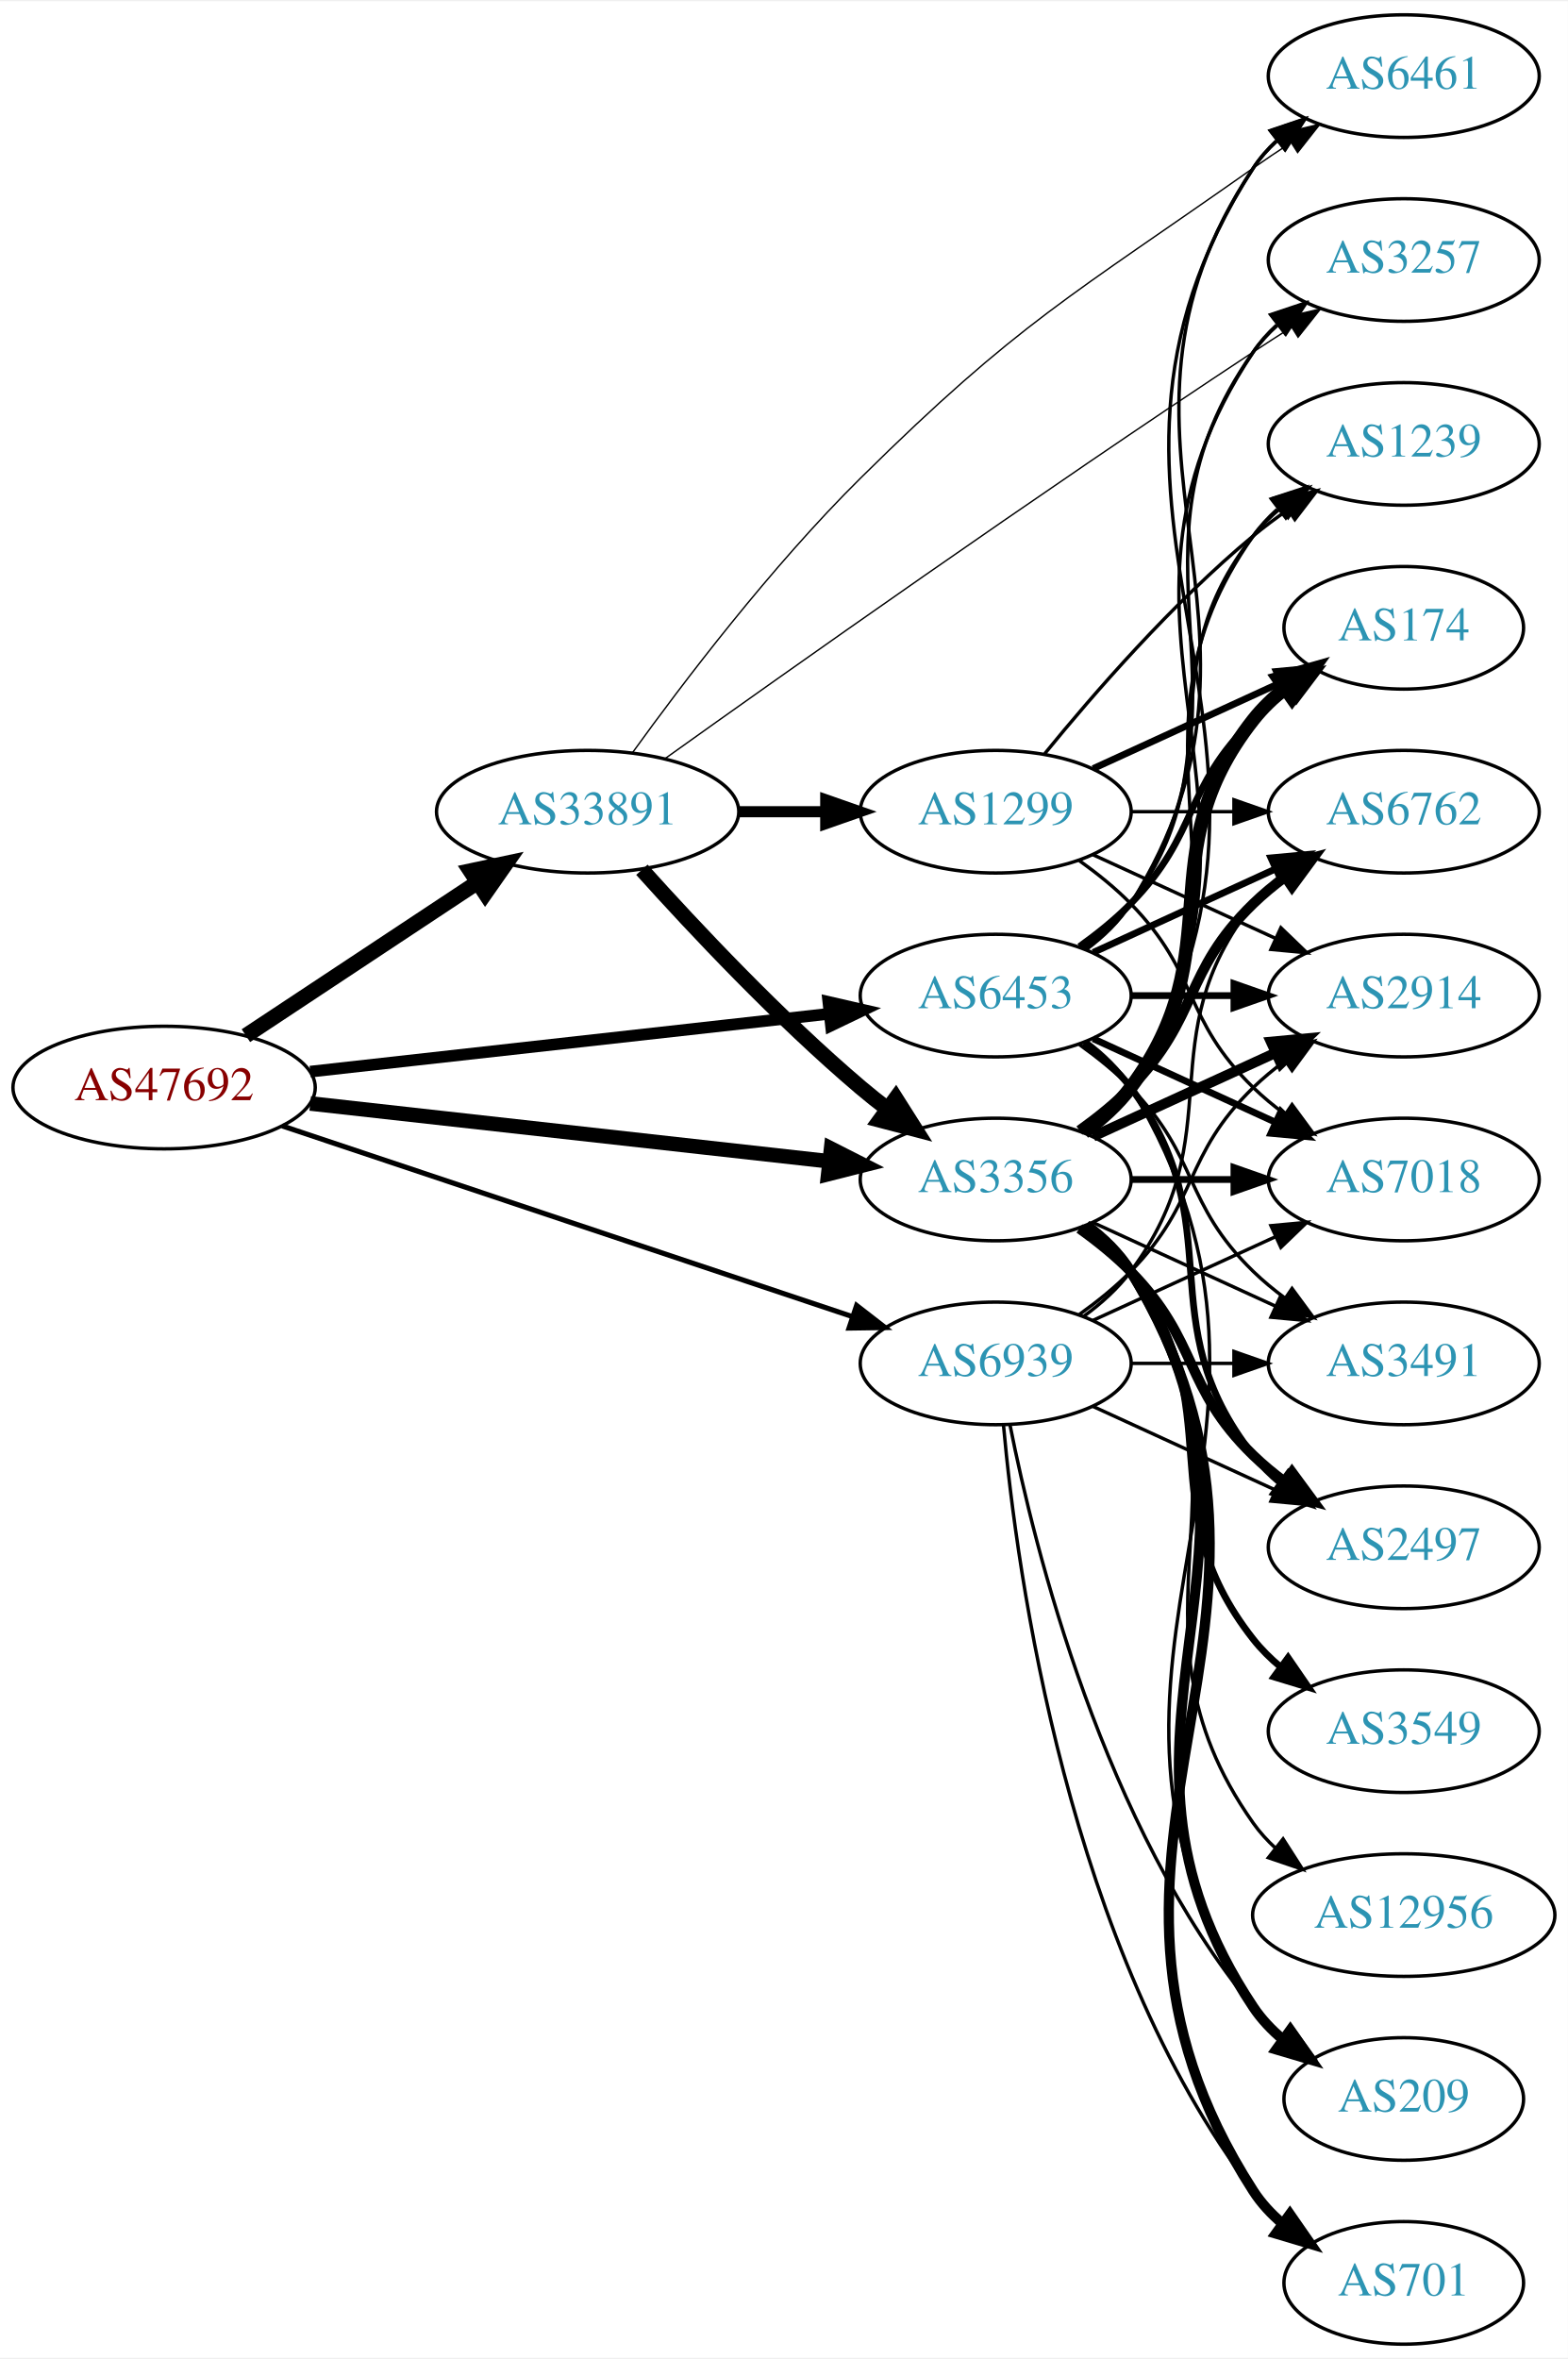
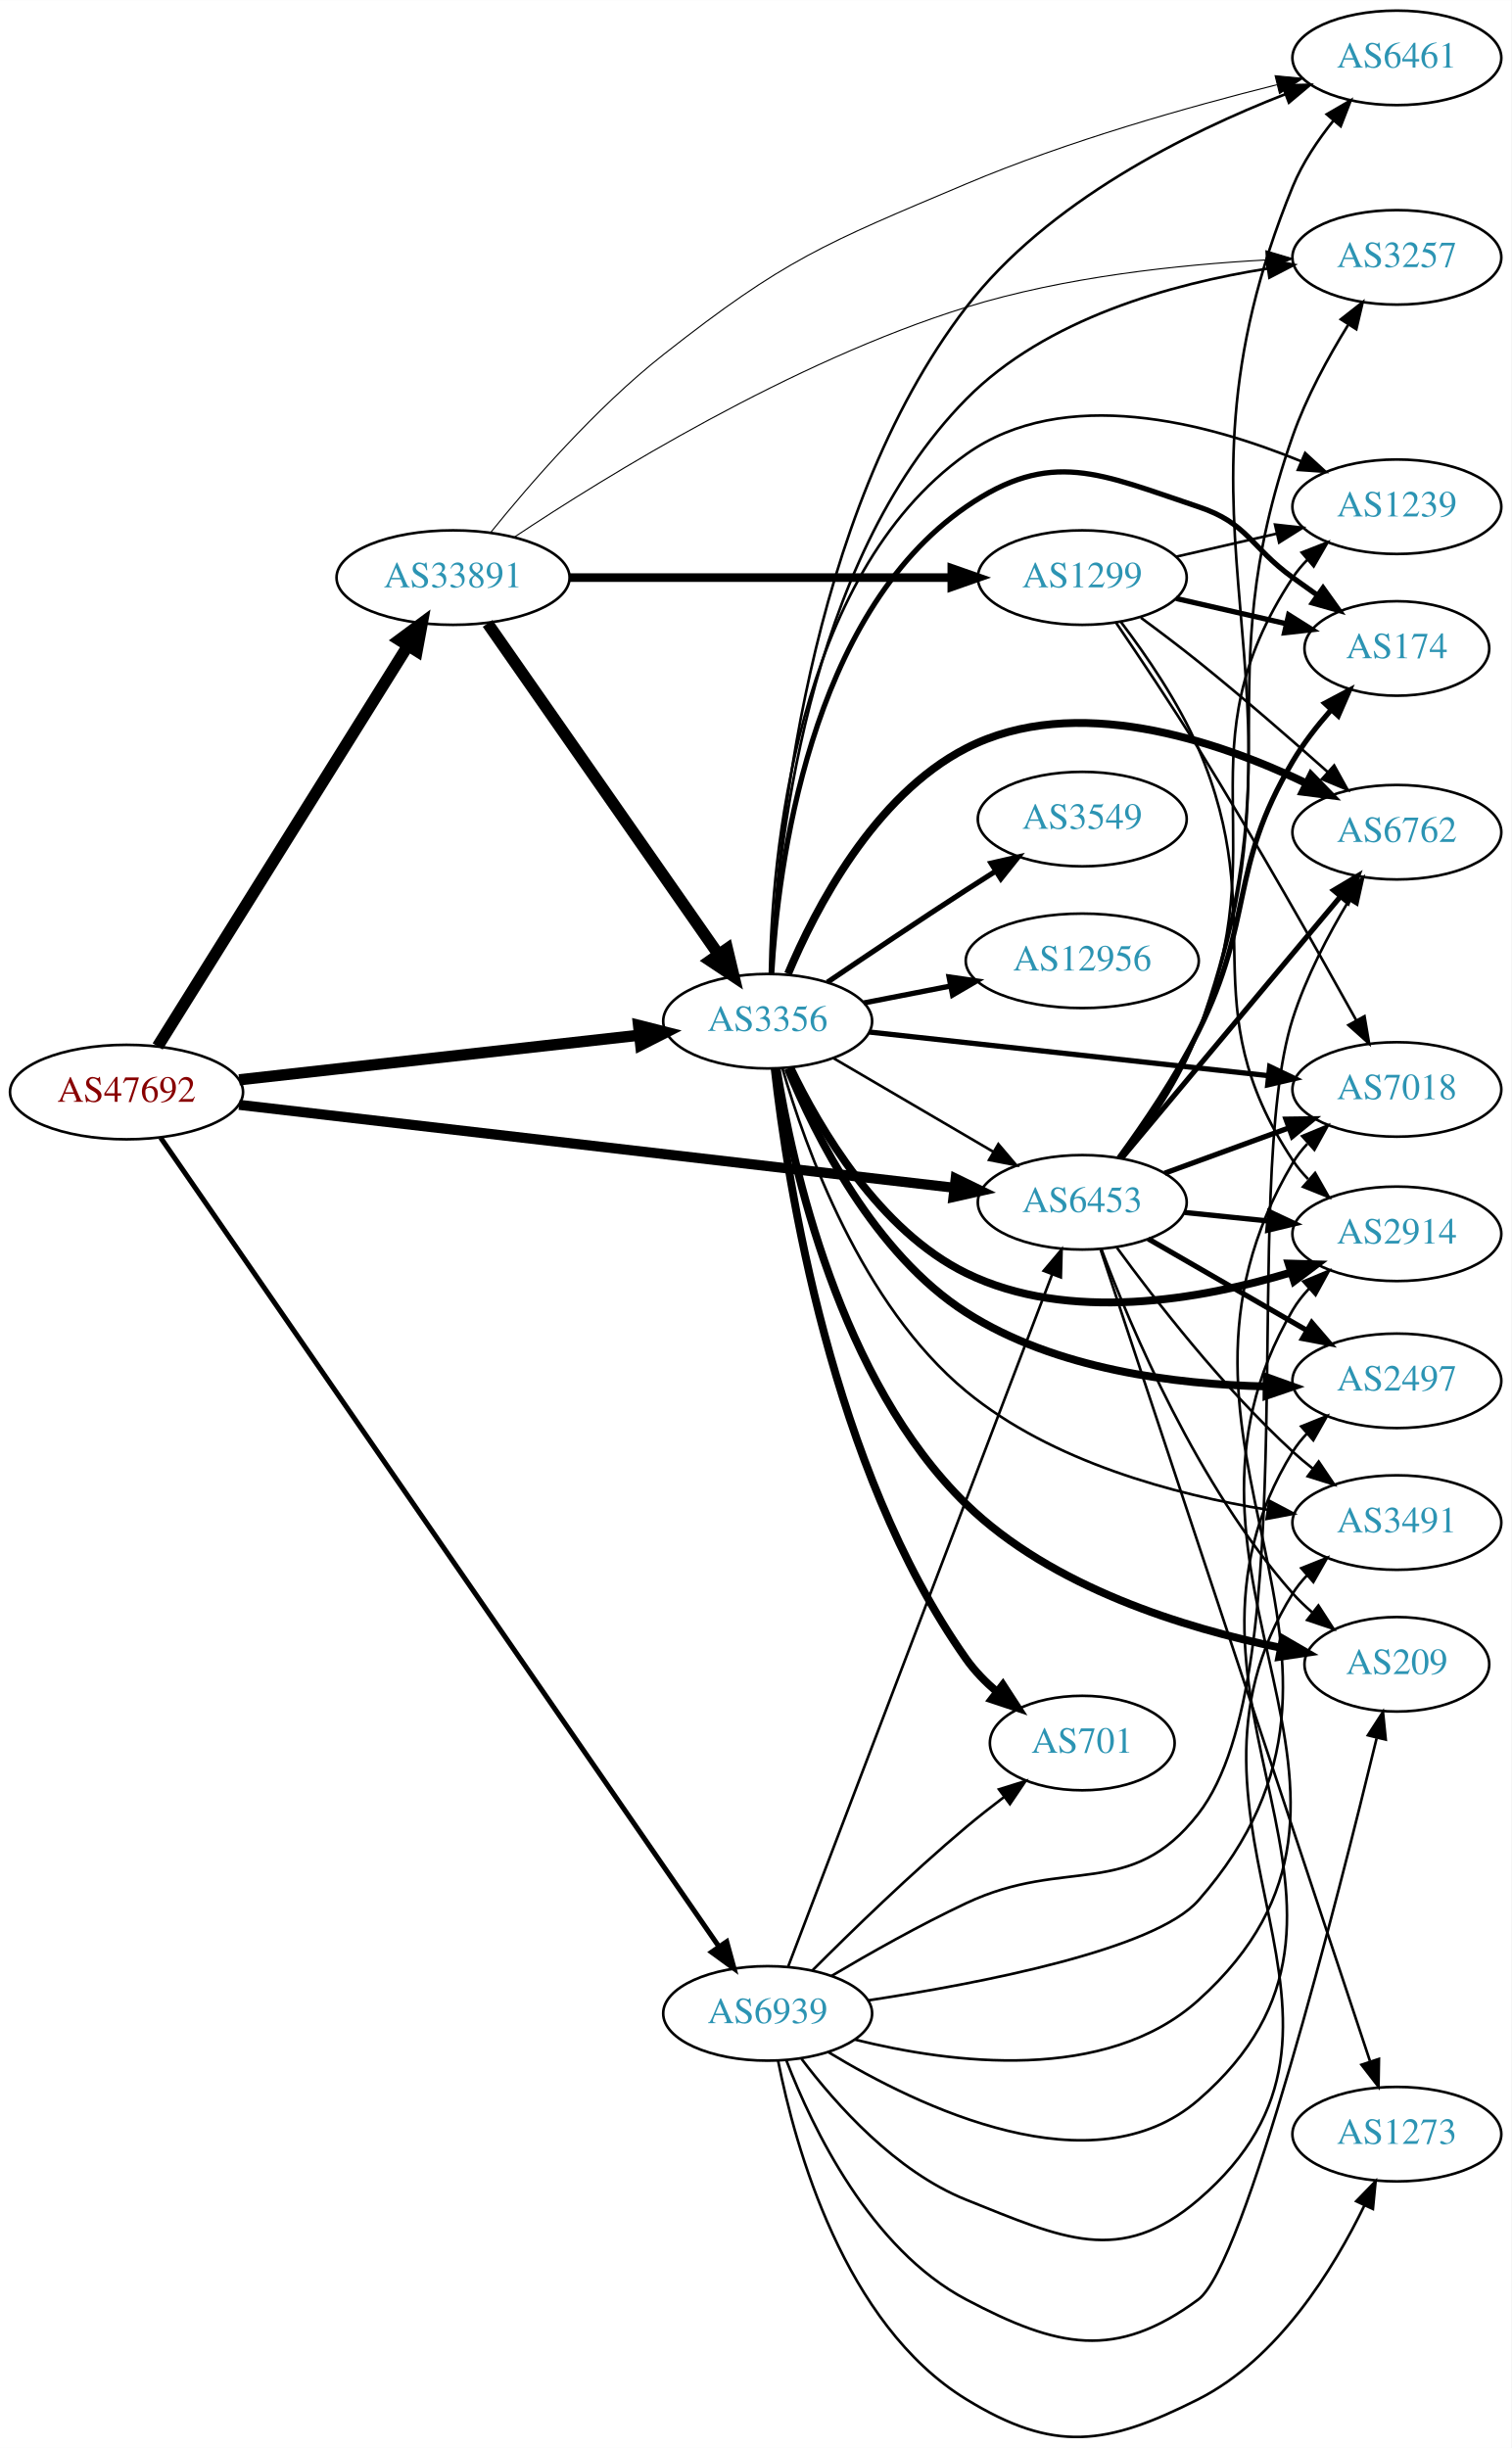
- <svg xmlns="http://www.w3.org/2000/svg" xmlns:xlink="http://www.w3.org/1999/xlink" width="460pt" height="692pt" viewBox="0.00 0.00 460.47 692.00">
-   <g id="graph0" class="graph" transform="scale(1 1) rotate(0) translate(4 688)">
-     <polygon fill="white" stroke="none" points="-4,4 -4,-688 456.469,-688 456.469,4 -4,4" />
+ <svg xmlns="http://www.w3.org/2000/svg" xmlns:xlink="http://www.w3.org/1999/xlink" width="576pt" height="933pt" viewBox="0.00 0.00 575.76 932.52">
+   <g id="graph0" class="graph" transform="scale(1 1) rotate(0) translate(4 928.519)">
+     <polygon fill="white" stroke="none" points="-4,4 -4,-928.519 571.762,-928.519 571.762,4 -4,4" />
    <g id="node1" class="node">
      <g id="a_node1">
        <a xlink:href="/asn/47692" xlink:title="AS47692 ~ Nessus GmbH [AT]">
-           <ellipse fill="#ffffff" stroke="black" cx="44.196" cy="-369" rx="44.393" ry="18" />
-           <text text-anchor="middle" x="44.196" y="-365.3" font-family="Times,serif" font-size="14.00" fill="#880000">AS47692</text>
+           <ellipse fill="#ffffff" stroke="black" cx="44.196" cy="-512.519" rx="44.393" ry="18" />
+           <text text-anchor="middle" x="44.196" y="-508.819" font-family="Times,serif" font-size="14.00" fill="#880000">AS47692</text>
        </a>
      </g>
    </g>
    <g id="node2" class="node">
      <g id="a_node2">
        <a xlink:href="/asn/3356" xlink:title="AS3356 ~ Level 3 Parent, LLC [US]">
-           <ellipse fill="#ffffff" stroke="black" cx="288.431" cy="-342" rx="39.794" ry="18" />
-           <text text-anchor="middle" x="288.431" y="-338.3" font-family="Times,serif" font-size="14.00" fill="#2c94b3">AS3356</text>
+           <ellipse fill="#ffffff" stroke="black" cx="288.431" cy="-539.519" rx="39.794" ry="18" />
+           <text text-anchor="middle" x="288.431" y="-535.819" font-family="Times,serif" font-size="14.00" fill="#2c94b3">AS3356</text>
        </a>
      </g>
    </g>
    <g id="edge1" class="edge">
-       <path fill="none" stroke="black" stroke-width="4.286" d="M87.114,-364.328C129.575,-359.595 195.163,-352.284 239.624,-347.329" />
-       <polygon fill="black" stroke="black" stroke-width="4.286" points="240.085,-351.051 249.608,-346.216 239.254,-343.597 240.085,-351.051" />
+       <path fill="none" stroke="black" stroke-width="4.286" d="M87.114,-517.191C129.575,-521.924 195.163,-529.235 239.624,-534.191" />
+       <polygon fill="black" stroke="black" stroke-width="4.286" points="239.254,-537.922 249.608,-535.303 240.085,-530.469 239.254,-537.922" />
    </g>
    <g id="node3" class="node">
      <g id="a_node3">
        <a xlink:href="/asn/6453" xlink:title="AS6453 ~ TATA COMMUNICATIONS (AMERICA) INC [US]">
-           <ellipse fill="#ffffff" stroke="black" cx="288.431" cy="-396" rx="39.794" ry="18" />
-           <text text-anchor="middle" x="288.431" y="-392.3" font-family="Times,serif" font-size="14.00" fill="#2c94b3">AS6453</text>
+           <ellipse fill="#ffffff" stroke="black" cx="408.273" cy="-470.519" rx="39.794" ry="18" />
+           <text text-anchor="middle" x="408.273" y="-466.819" font-family="Times,serif" font-size="14.00" fill="#2c94b3">AS6453</text>
        </a>
      </g>
    </g>
    <g id="edge2" class="edge">
-       <path fill="none" stroke="black" stroke-width="3.429" d="M87.114,-373.672C129.575,-378.405 195.163,-385.716 239.624,-390.671" />
-       <polygon fill="black" stroke="black" stroke-width="3.429" points="239.281,-394.155 249.608,-391.784 240.057,-387.198 239.281,-394.155" />
+       <path fill="none" stroke="black" stroke-width="3.857" d="M87.085,-507.66C154.862,-499.798 288.16,-484.336 359.519,-476.059" />
+       <polygon fill="black" stroke="black" stroke-width="3.857" points="360.052,-479.52 369.583,-474.891 359.246,-472.567 360.052,-479.52" />
    </g>
    <g id="node4" class="node">
      <g id="a_node4">
        <a xlink:href="/asn/33891" xlink:title="AS33891 ~ CORE-BACKBONE GMBH GLOBAL NETWORK [DE]">
-           <ellipse fill="#ffffff" stroke="black" cx="168.588" cy="-450" rx="44.393" ry="18" />
-           <text text-anchor="middle" x="168.588" y="-446.3" font-family="Times,serif" font-size="14.00" fill="#2c94b3">AS33891</text>
+           <ellipse fill="#ffffff" stroke="black" cx="168.588" cy="-708.519" rx="44.393" ry="18" />
+           <text text-anchor="middle" x="168.588" y="-704.819" font-family="Times,serif" font-size="14.00" fill="#2c94b3">AS33891</text>
        </a>
      </g>
    </g>
    <g id="edge3" class="edge">
-       <path fill="none" stroke="black" stroke-width="4.5" d="M68.217,-384.235C87.449,-396.963 115.056,-415.234 136.294,-429.289" />
-       <polygon fill="black" stroke="black" stroke-width="4.5" points="134.158,-432.597 144.67,-434.833 138.504,-426.03 134.158,-432.597" />
+       <path fill="none" stroke="black" stroke-width="4.5" d="M56.058,-529.913C77.65,-564.492 126.069,-642.031 151.417,-682.623" />
+       <polygon fill="black" stroke="black" stroke-width="4.5" points="148.115,-684.768 156.751,-691.165 154.794,-680.597 148.115,-684.768" />
    </g>
    <g id="node5" class="node">
      <g id="a_node5">
        <a xlink:href="/asn/6939" xlink:title="AS6939 ~ Hurricane Electric LLC [US]">
-           <ellipse fill="#ffffff" stroke="black" cx="288.431" cy="-288" rx="39.794" ry="18" />
-           <text text-anchor="middle" x="288.431" y="-284.3" font-family="Times,serif" font-size="14.00" fill="#2c94b3">AS6939</text>
+           <ellipse fill="#ffffff" stroke="black" cx="288.431" cy="-161.519" rx="39.794" ry="18" />
+           <text text-anchor="middle" x="288.431" y="-157.819" font-family="Times,serif" font-size="14.00" fill="#2c94b3">AS6939</text>
        </a>
      </g>
    </g>
    <g id="edge4" class="edge">
-       <path fill="none" stroke="black" stroke-width="1.5" d="M78.878,-357.737C122.691,-343.087 199.19,-317.507 246.359,-301.734" />
-       <polygon fill="black" stroke="black" stroke-width="1.5" points="247.583,-305.015 255.957,-298.524 245.363,-298.376 247.583,-305.015" />
+       <path fill="none" stroke="black" stroke-width="1.929" d="M57.209,-495.113C96.769,-437.79 223.103,-254.73 269.834,-187.018" />
+       <polygon fill="black" stroke="black" stroke-width="1.929" points="272.832,-188.835 275.631,-178.617 267.071,-184.859 272.832,-188.835" />
+     </g>
+     <g id="edge17" class="edge">
+       <path fill="none" stroke="black" d="M313.562,-525.39C331.118,-515.11 355.093,-501.072 374.398,-489.769" />
+       <polygon fill="black" stroke="black" points="376.313,-492.703 383.174,-484.63 372.776,-486.663 376.313,-492.703" />
    </g>
    <g id="node6" class="node">
      <g id="a_node6">
-         <a xlink:href="/asn/2497" xlink:title="AS2497 ~ Internet Initiative Japan Inc. [JP]">
-           <ellipse fill="#ffffff" stroke="black" cx="408.273" cy="-234" rx="39.794" ry="18" />
-           <text text-anchor="middle" x="408.273" y="-230.3" font-family="Times,serif" font-size="14.00" fill="#2c94b3">AS2497</text>
+         <a xlink:href="/asn/2914" xlink:title="AS2914 ~ NTT America, Inc. [US]">
+           <ellipse fill="#ffffff" stroke="black" cx="528.116" cy="-458.519" rx="39.794" ry="18" />
+           <text text-anchor="middle" x="528.116" y="-454.819" font-family="Times,serif" font-size="14.00" fill="#2c94b3">AS2914</text>
        </a>
      </g>
    </g>
    <g id="edge5" class="edge">
-       <path fill="none" stroke="black" stroke-width="3" d="M313.025,-327.611C318.281,-323.852 323.613,-319.563 328.077,-315 348.25,-294.383 343.384,-281.094 364.077,-261 366.922,-258.237 370.096,-255.614 373.396,-253.166" />
-       <polygon fill="black" stroke="black" stroke-width="3" points="375.462,-255.994 381.744,-247.462 371.513,-250.214 375.462,-255.994" />
+       <path fill="none" stroke="black" stroke-width="3" d="M297.153,-521.645C308.193,-498.654 330.889,-459.754 364.077,-443.519 403.004,-424.478 453.387,-433.435 487.777,-443.796" />
+       <polygon fill="black" stroke="black" stroke-width="3" points="486.877,-447.182 497.467,-446.88 489,-440.512 486.877,-447.182" />
    </g>
    <g id="node7" class="node">
      <g id="a_node7">
-         <a xlink:href="/asn/6762" xlink:title="AS6762 ~ TELECOM ITALIA SPARKLE S.p.A. [IT]">
-           <ellipse fill="#ffffff" stroke="black" cx="408.273" cy="-450" rx="39.794" ry="18" />
-           <text text-anchor="middle" x="408.273" y="-446.3" font-family="Times,serif" font-size="14.00" fill="#2c94b3">AS6762</text>
+         <a xlink:href="/asn/3549" xlink:title="AS3549 ~ Level 3 Parent, LLC [US]">
+           <ellipse fill="#ffffff" stroke="black" cx="408.273" cy="-616.519" rx="39.794" ry="18" />
+           <text text-anchor="middle" x="408.273" y="-612.819" font-family="Times,serif" font-size="14.00" fill="#2c94b3">AS3549</text>
        </a>
      </g>
    </g>
    <g id="edge6" class="edge">
-       <path fill="none" stroke="black" stroke-width="3" d="M313.025,-356.389C318.281,-360.148 323.613,-364.437 328.077,-369 348.25,-389.617 343.384,-402.906 364.077,-423 366.922,-425.763 370.096,-428.386 373.396,-430.834" />
-       <polygon fill="black" stroke="black" stroke-width="3" points="371.513,-433.786 381.744,-436.538 375.462,-428.006 371.513,-433.786" />
+       <path fill="none" stroke="black" stroke-width="2" d="M311.195,-554.36C326.021,-564.405 346.137,-577.908 364.077,-589.519 367.669,-591.844 371.446,-594.254 375.209,-596.634" />
+       <polygon fill="black" stroke="black" stroke-width="2" points="373.544,-599.722 383.874,-602.08 377.27,-593.795 373.544,-599.722" />
    </g>
    <g id="node8" class="node">
      <g id="a_node8">
        <a xlink:href="/asn/174" xlink:title="AS174 ~ Cogent Communications [US]">
-           <ellipse fill="#ffffff" stroke="black" cx="408.273" cy="-504" rx="35.194" ry="18" />
-           <text text-anchor="middle" x="408.273" y="-500.3" font-family="Times,serif" font-size="14.00" fill="#2c94b3">AS174</text>
+           <ellipse fill="#ffffff" stroke="black" cx="528.116" cy="-681.519" rx="35.194" ry="18" />
+           <text text-anchor="middle" x="528.116" y="-677.819" font-family="Times,serif" font-size="14.00" fill="#2c94b3">AS174</text>
        </a>
      </g>
    </g>
    <g id="edge7" class="edge">
-       <path fill="none" stroke="black" stroke-width="4" d="M314.362,-355.882C319.438,-359.611 324.356,-364.016 328.077,-369 358.349,-409.542 332.779,-437.246 364.077,-477 366.724,-480.361 369.912,-483.417 373.344,-486.161" />
-       <polygon fill="black" stroke="black" stroke-width="4" points="371.457,-489.113 381.651,-492 375.482,-483.386 371.457,-489.113" />
+       <path fill="none" stroke="black" stroke-width="2" d="M289.976,-557.62C292.283,-597.81 304.115,-694.192 364.077,-735.519 396.424,-757.813 415.2,-747.942 452.469,-735.519 471.443,-729.195 472.27,-720.248 488.469,-708.519 491.498,-706.326 494.677,-704.056 497.856,-701.806" />
+       <polygon fill="black" stroke="black" stroke-width="2" points="499.998,-704.579 506.166,-695.964 495.972,-698.852 499.998,-704.579" />
    </g>
    <g id="node9" class="node">
      <g id="a_node9">
-         <a xlink:href="/asn/3257" xlink:title="AS3257 ~ GTT [DE]">
-           <ellipse fill="#ffffff" stroke="black" cx="408.273" cy="-612" rx="39.794" ry="18" />
-           <text text-anchor="middle" x="408.273" y="-608.3" font-family="Times,serif" font-size="14.00" fill="#2c94b3">AS3257</text>
+         <a xlink:href="/asn/7018" xlink:title="AS7018 ~ AT&amp;T Services, Inc. [US]">
+           <ellipse fill="#ffffff" stroke="black" cx="528.116" cy="-513.519" rx="39.794" ry="18" />
+           <text text-anchor="middle" x="528.116" y="-509.819" font-family="Times,serif" font-size="14.00" fill="#2c94b3">AS7018</text>
        </a>
      </g>
    </g>
    <g id="edge8" class="edge">
-       <path fill="none" stroke="black" d="M314.957,-355.472C320.002,-359.223 324.757,-363.74 328.077,-369 380.027,-451.3 310.039,-504.056 364.077,-585 365.992,-587.869 368.326,-590.49 370.907,-592.872" />
-       <polygon fill="black" stroke="black" points="369.171,-595.954 379.219,-599.313 373.458,-590.421 369.171,-595.954" />
+       <path fill="none" stroke="black" stroke-width="2" d="M327.093,-535.4C368.261,-530.896 434.325,-523.669 479.167,-518.764" />
+       <polygon fill="black" stroke="black" stroke-width="2" points="479.677,-522.229 489.237,-517.663 478.916,-515.271 479.677,-522.229" />
    </g>
    <g id="node10" class="node">
      <g id="a_node10">
-         <a xlink:href="/asn/2914" xlink:title="AS2914 ~ NTT America, Inc. [US]">
-           <ellipse fill="#ffffff" stroke="black" cx="408.273" cy="-396" rx="39.794" ry="18" />
-           <text text-anchor="middle" x="408.273" y="-392.3" font-family="Times,serif" font-size="14.00" fill="#2c94b3">AS2914</text>
+         <a xlink:href="/asn/6762" xlink:title="AS6762 ~ TELECOM ITALIA SPARKLE S.p.A. [IT]">
+           <ellipse fill="#ffffff" stroke="black" cx="528.116" cy="-611.519" rx="39.794" ry="18" />
+           <text text-anchor="middle" x="528.116" y="-607.819" font-family="Times,serif" font-size="14.00" fill="#2c94b3">AS6762</text>
        </a>
      </g>
    </g>
    <g id="edge9" class="edge">
-       <path fill="none" stroke="black" stroke-width="3" d="M317.06,-354.661C333.017,-361.973 353.287,-371.261 370.57,-379.181" />
-       <polygon fill="black" stroke="black" stroke-width="3" points="369.269,-382.435 379.818,-383.419 372.185,-376.071 369.269,-382.435" />
+       <path fill="none" stroke="black" stroke-width="3" d="M296.195,-557.57C306.541,-582.233 328.881,-625.457 364.077,-643.519 405.481,-664.766 459.451,-646.524 493.705,-630.127" />
+       <polygon fill="black" stroke="black" stroke-width="3" points="495.428,-633.179 502.817,-625.586 492.305,-626.914 495.428,-633.179" />
    </g>
    <g id="node11" class="node">
      <g id="a_node11">
-         <a xlink:href="/asn/6461" xlink:title="AS6461 ~ Zayo Bandwidth [US]">
-           <ellipse fill="#ffffff" stroke="black" cx="408.273" cy="-666" rx="39.794" ry="18" />
-           <text text-anchor="middle" x="408.273" y="-662.3" font-family="Times,serif" font-size="14.00" fill="#2c94b3">AS6461</text>
+         <a xlink:href="/asn/1239" xlink:title="AS1239 ~ Sprint [US]">
+           <ellipse fill="#ffffff" stroke="black" cx="528.116" cy="-735.519" rx="39.794" ry="18" />
+           <text text-anchor="middle" x="528.116" y="-731.819" font-family="Times,serif" font-size="14.00" fill="#2c94b3">AS1239</text>
        </a>
      </g>
    </g>
    <g id="edge10" class="edge">
-       <path fill="none" stroke="black" d="M315.085,-355.393C320.123,-359.148 324.843,-363.686 328.077,-369 391.021,-472.412 298.509,-537.232 364.077,-639 365.945,-641.899 368.247,-644.542 370.806,-646.939" />
-       <polygon fill="black" stroke="black" points="369.047,-650.006 379.083,-653.403 373.356,-644.489 369.047,-650.006" />
+       <path fill="none" stroke="black" d="M289.275,-557.769C290.02,-600.881 298.642,-708.9 364.077,-755.519 401.336,-782.064 455.92,-767.488 491.485,-752.903" />
+       <polygon fill="black" stroke="black" points="493.176,-755.986 500.982,-748.823 490.413,-749.554 493.176,-755.986" />
    </g>
    <g id="node12" class="node">
      <g id="a_node12">
-         <a xlink:href="/asn/701" xlink:title="AS701 ~ UUNET [US]">
-           <ellipse fill="#ffffff" stroke="black" cx="408.273" cy="-18" rx="35.194" ry="18" />
-           <text text-anchor="middle" x="408.273" y="-14.3" font-family="Times,serif" font-size="14.00" fill="#2c94b3">AS701</text>
+         <a xlink:href="/asn/2497" xlink:title="AS2497 ~ Internet Initiative Japan Inc. [JP]">
+           <ellipse fill="#ffffff" stroke="black" cx="528.116" cy="-402.519" rx="39.794" ry="18" />
+           <text text-anchor="middle" x="528.116" y="-398.819" font-family="Times,serif" font-size="14.00" fill="#2c94b3">AS2497</text>
        </a>
      </g>
    </g>
    <g id="edge11" class="edge">
-       <path fill="none" stroke="black" stroke-width="3" d="M315.085,-328.607C320.123,-324.852 324.843,-320.314 328.077,-315 391.021,-211.588 298.509,-146.768 364.077,-45 366.394,-41.404 369.378,-38.202 372.694,-35.375" />
-       <polygon fill="black" stroke="black" stroke-width="3" points="374.831,-38.149 380.876,-29.448 370.724,-32.48 374.831,-38.149" />
+       <path fill="none" stroke="black" stroke-width="3" d="M296.12,-521.508C306.508,-496.25 329.045,-450.897 364.077,-428.519 398.008,-406.845 443.79,-401.128 478.202,-400.383" />
+       <polygon fill="black" stroke="black" stroke-width="3" points="478.52,-403.88 488.491,-400.299 478.462,-396.88 478.52,-403.88" />
    </g>
    <g id="node13" class="node">
      <g id="a_node13">
-         <a xlink:href="/asn/3549" xlink:title="AS3549 ~ Level 3 Parent, LLC [US]">
-           <ellipse fill="#ffffff" stroke="black" cx="408.273" cy="-180" rx="39.794" ry="18" />
-           <text text-anchor="middle" x="408.273" y="-176.3" font-family="Times,serif" font-size="14.00" fill="#2c94b3">AS3549</text>
+         <a xlink:href="/asn/701" xlink:title="AS701 ~ UUNET [US]">
+           <ellipse fill="#ffffff" stroke="black" cx="408.273" cy="-264.519" rx="35.194" ry="18" />
+           <text text-anchor="middle" x="408.273" y="-260.819" font-family="Times,serif" font-size="14.00" fill="#2c94b3">AS701</text>
        </a>
      </g>
    </g>
    <g id="edge12" class="edge">
-       <path fill="none" stroke="black" stroke-width="2" d="M314.362,-328.118C319.438,-324.389 324.356,-319.984 328.077,-315 358.349,-274.458 332.779,-246.754 364.077,-207 366.402,-204.047 369.146,-201.33 372.105,-198.853" />
-       <polygon fill="black" stroke="black" stroke-width="2" points="374.298,-201.585 380.302,-192.855 370.165,-195.936 374.298,-201.585" />
+       <path fill="none" stroke="black" stroke-width="3" d="M291.122,-521.359C295.883,-478.521 312.597,-369.302 364.077,-296.519 367.311,-291.948 371.402,-287.761 375.77,-284.03" />
+       <polygon fill="black" stroke="black" stroke-width="3" points="378.033,-286.705 383.808,-277.822 373.754,-281.165 378.033,-286.705" />
    </g>
    <g id="node14" class="node">
      <g id="a_node14">
-         <a xlink:href="/asn/7018" xlink:title="AS7018 ~ AT&amp;T Services, Inc. [US]">
-           <ellipse fill="#ffffff" stroke="black" cx="408.273" cy="-342" rx="39.794" ry="18" />
-           <text text-anchor="middle" x="408.273" y="-338.3" font-family="Times,serif" font-size="14.00" fill="#2c94b3">AS7018</text>
+         <a xlink:href="/asn/6461" xlink:title="AS6461 ~ Zayo Bandwidth [US]">
+           <ellipse fill="#ffffff" stroke="black" cx="528.116" cy="-906.519" rx="39.794" ry="18" />
+           <text text-anchor="middle" x="528.116" y="-902.819" font-family="Times,serif" font-size="14.00" fill="#2c94b3">AS6461</text>
        </a>
      </g>
    </g>
    <g id="edge13" class="edge">
-       <path fill="none" stroke="black" stroke-width="2" d="M328.343,-342C337.897,-342 348.246,-342 358.209,-342" />
-       <polygon fill="black" stroke="black" stroke-width="2" points="358.402,-345.5 368.402,-342 358.402,-338.5 358.402,-345.5" />
+       <path fill="none" stroke="black" d="M289.838,-557.784C291.775,-604.775 302.736,-731.747 364.077,-811.519 395.057,-851.808 448.364,-878.154 485.56,-892.661" />
+       <polygon fill="black" stroke="black" points="484.526,-896.012 495.118,-896.268 486.998,-889.462 484.526,-896.012" />
    </g>
    <g id="node15" class="node">
      <g id="a_node15">
-         <a xlink:href="/asn/1239" xlink:title="AS1239 ~ Sprint [US]">
-           <ellipse fill="#ffffff" stroke="black" cx="408.273" cy="-558" rx="39.794" ry="18" />
-           <text text-anchor="middle" x="408.273" y="-554.3" font-family="Times,serif" font-size="14.00" fill="#2c94b3">AS1239</text>
+         <a xlink:href="/asn/3257" xlink:title="AS3257 ~ GTT [DE]">
+           <ellipse fill="#ffffff" stroke="black" cx="528.116" cy="-830.519" rx="39.794" ry="18" />
+           <text text-anchor="middle" x="528.116" y="-826.819" font-family="Times,serif" font-size="14.00" fill="#2c94b3">AS3257</text>
        </a>
      </g>
    </g>
    <g id="edge14" class="edge">
-       <path fill="none" stroke="black" d="M314.75,-355.607C319.806,-359.351 324.617,-363.831 328.077,-369 369.102,-430.294 321.498,-470.775 364.077,-531 366.068,-533.816 368.455,-536.401 371.071,-538.76" />
-       <polygon fill="black" stroke="black" points="369.371,-541.865 379.44,-545.162 373.624,-536.306 369.371,-541.865" />
+       <path fill="none" stroke="black" d="M289.801,-557.767C291.689,-601.666 302.612,-714.143 364.077,-776.519 394.364,-807.255 442.509,-820.497 478.643,-826.202" />
+       <polygon fill="black" stroke="black" points="478.569,-829.727 488.964,-827.681 479.562,-822.798 478.569,-829.727" />
    </g>
    <g id="node16" class="node">
      <g id="a_node16">
        <a xlink:href="/asn/12956" xlink:title="AS12956 ~ TELXIUS [ES]">
-           <ellipse fill="#ffffff" stroke="black" cx="408.273" cy="-126" rx="44.393" ry="18" />
-           <text text-anchor="middle" x="408.273" y="-122.3" font-family="Times,serif" font-size="14.00" fill="#2c94b3">AS12956</text>
+           <ellipse fill="#ffffff" stroke="black" cx="408.273" cy="-562.519" rx="44.393" ry="18" />
+           <text text-anchor="middle" x="408.273" y="-558.819" font-family="Times,serif" font-size="14.00" fill="#2c94b3">AS12956</text>
        </a>
      </g>
    </g>
    <g id="edge15" class="edge">
-       <path fill="none" stroke="black" d="M314.75,-328.393C319.806,-324.649 324.617,-320.169 328.077,-315 369.102,-253.706 321.498,-213.225 364.077,-153 365.966,-150.328 368.212,-147.865 370.671,-145.605" />
-       <polygon fill="black" stroke="black" points="372.834,-148.356 378.547,-139.433 368.517,-142.846 372.834,-148.356" />
+       <path fill="none" stroke="black" stroke-width="2" d="M325.107,-546.482C335.48,-548.507 346.998,-550.755 358.048,-552.912" />
+       <polygon fill="black" stroke="black" stroke-width="2" points="357.533,-556.377 368.018,-554.858 358.874,-549.507 357.533,-556.377" />
    </g>
    <g id="node17" class="node">
      <g id="a_node17">
-         <a xlink:href="/asn/3491" xlink:title="AS3491 ~ PCCW Global, Inc. [US]">
-           <ellipse fill="#ffffff" stroke="black" cx="408.273" cy="-288" rx="39.794" ry="18" />
-           <text text-anchor="middle" x="408.273" y="-284.3" font-family="Times,serif" font-size="14.00" fill="#2c94b3">AS3491</text>
+         <a xlink:href="/asn/209" xlink:title="AS209 ~ CenturyLink Communications, LLC [US]">
+           <ellipse fill="#ffffff" stroke="black" cx="528.116" cy="-294.519" rx="35.194" ry="18" />
+           <text text-anchor="middle" x="528.116" y="-290.819" font-family="Times,serif" font-size="14.00" fill="#2c94b3">AS209</text>
        </a>
      </g>
    </g>
    <g id="edge16" class="edge">
-       <path fill="none" stroke="black" d="M317.06,-329.339C333.017,-322.027 353.287,-312.739 370.57,-304.819" />
-       <polygon fill="black" stroke="black" points="372.185,-307.929 379.818,-300.581 369.269,-301.565 372.185,-307.929" />
+       <path fill="none" stroke="black" stroke-width="3" d="M291.874,-521.422C297.713,-485.041 315.774,-402.518 364.077,-355.519 396.705,-323.773 447.383,-308.267 483.573,-300.88" />
+       <polygon fill="black" stroke="black" stroke-width="3" points="484.669,-304.234 493.836,-298.922 483.357,-297.358 484.669,-304.234" />
    </g>
    <g id="node18" class="node">
      <g id="a_node18">
-         <a xlink:href="/asn/209" xlink:title="AS209 ~ CenturyLink Communications, LLC [US]">
-           <ellipse fill="#ffffff" stroke="black" cx="408.273" cy="-72" rx="35.194" ry="18" />
-           <text text-anchor="middle" x="408.273" y="-68.3" font-family="Times,serif" font-size="14.00" fill="#2c94b3">AS209</text>
-         </a>
-       </g>
-     </g>
-     <g id="edge17" class="edge">
-       <path fill="none" stroke="black" stroke-width="3" d="M314.957,-328.528C320.002,-324.777 324.757,-320.26 328.077,-315 380.027,-232.7 310.039,-179.944 364.077,-99 366.453,-95.442 369.473,-92.264 372.809,-89.451" />
-       <polygon fill="black" stroke="black" stroke-width="3" points="374.947,-92.224 381.013,-83.538 370.854,-86.545 374.947,-92.224" />
+         <a xlink:href="/asn/3491" xlink:title="AS3491 ~ PCCW Global, Inc. [US]">
+           <ellipse fill="#ffffff" stroke="black" cx="528.116" cy="-348.519" rx="39.794" ry="18" />
+           <text text-anchor="middle" x="528.116" y="-344.819" font-family="Times,serif" font-size="14.00" fill="#2c94b3">AS3491</text>
+         </a>
+       </g>
+     </g>
+     <g id="edge18" class="edge">
+       <path fill="none" stroke="black" d="M294.075,-521.503C302.726,-491.543 324.155,-431.518 364.077,-398.519 396.686,-371.566 443.689,-359.124 478.857,-353.391" />
+       <polygon fill="black" stroke="black" points="479.532,-356.829 488.901,-351.882 478.491,-349.907 479.532,-356.829" />
+     </g>
+     <g id="edge19" class="edge">
+       <path fill="none" stroke="black" stroke-width="2" d="M447.208,-466.656C457.406,-465.618 468.568,-464.481 479.231,-463.395" />
+       <polygon fill="black" stroke="black" stroke-width="2" points="479.658,-466.87 489.252,-462.375 478.949,-459.906 479.658,-466.87" />
    </g>
    <g id="edge20" class="edge">
-       <path fill="none" stroke="black" stroke-width="2" d="M314.362,-382.118C319.438,-378.389 324.356,-373.984 328.077,-369 358.349,-328.458 332.779,-300.754 364.077,-261 366.402,-258.047 369.146,-255.33 372.105,-252.853" />
-       <polygon fill="black" stroke="black" stroke-width="2" points="374.298,-255.585 380.302,-246.855 370.165,-249.936 374.298,-255.585" />
-     </g>
-     <g id="edge19" class="edge">
-       <path fill="none" stroke="black" stroke-width="2" d="M317.06,-408.661C333.017,-415.973 353.287,-425.261 370.57,-433.181" />
-       <polygon fill="black" stroke="black" stroke-width="2" points="369.269,-436.435 379.818,-437.419 372.185,-430.071 369.269,-436.435" />
-     </g>
-     <g id="edge18" class="edge">
-       <path fill="none" stroke="black" stroke-width="2" d="M313.025,-410.389C318.281,-414.148 323.613,-418.437 328.077,-423 348.25,-443.617 343.384,-456.906 364.077,-477 367.305,-480.134 370.956,-483.089 374.734,-485.812" />
-       <polygon fill="black" stroke="black" stroke-width="2" points="372.832,-488.75 383.094,-491.383 376.713,-482.925 372.832,-488.75" />
+       <path fill="none" stroke="black" stroke-width="2" d="M422.246,-487.459C431.55,-500.176 443.904,-518.291 452.469,-535.519 474.058,-578.942 463.78,-596.782 488.469,-638.519 492.475,-645.29 497.65,-651.945 502.903,-657.921" />
+       <polygon fill="black" stroke="black" stroke-width="2" points="500.649,-660.639 510.013,-665.596 505.785,-655.882 500.649,-660.639" />
+     </g>
+     <g id="edge22" class="edge">
+       <path fill="none" stroke="black" stroke-width="2" d="M439.621,-481.593C453.942,-486.818 471.234,-493.128 486.651,-498.754" />
+       <polygon fill="black" stroke="black" stroke-width="2" points="485.868,-502.194 496.462,-502.334 488.267,-495.618 485.868,-502.194" />
+     </g>
+     <g id="edge23" class="edge">
+       <path fill="none" stroke="black" stroke-width="2" d="M423.254,-487.248C443.896,-511.946 482.656,-558.323 506.545,-586.906" />
+       <polygon fill="black" stroke="black" stroke-width="2" points="504.055,-589.384 513.153,-594.813 509.426,-584.895 504.055,-589.384" />
+     </g>
+     <g id="edge25" class="edge">
+       <path fill="none" stroke="black" d="M423.133,-487.414C432.747,-499.964 445.103,-517.892 452.469,-535.519 482.752,-607.982 445.228,-642.959 488.469,-708.519 490.075,-710.953 491.982,-713.233 494.075,-715.354" />
+       <polygon fill="black" stroke="black" points="491.88,-718.082 501.745,-721.947 496.443,-712.774 491.88,-718.082" />
+     </g>
+     <g id="edge24" class="edge">
+       <path fill="none" stroke="black" stroke-width="2" d="M433.405,-456.594C450.844,-446.531 474.618,-432.813 493.856,-421.712" />
+       <polygon fill="black" stroke="black" stroke-width="2" points="495.7,-424.689 502.612,-416.659 492.201,-418.626 495.7,-424.689" />
    </g>
    <g id="edge26" class="edge">
-       <path fill="none" stroke="black" d="M314.75,-409.607C319.806,-413.351 324.617,-417.831 328.077,-423 369.102,-484.294 321.498,-524.775 364.077,-585 366.068,-587.816 368.455,-590.401 371.071,-592.76" />
-       <polygon fill="black" stroke="black" points="369.371,-595.865 379.44,-599.162 373.624,-590.306 369.371,-595.865" />
-     </g>
-     <g id="edge22" class="edge">
-       <path fill="none" stroke="black" stroke-width="2" d="M328.343,-396C337.897,-396 348.246,-396 358.209,-396" />
-       <polygon fill="black" stroke="black" stroke-width="2" points="358.402,-399.5 368.402,-396 358.402,-392.5 358.402,-399.5" />
-     </g>
-     <g id="edge23" class="edge">
-       <path fill="none" stroke="black" d="M314.957,-409.472C320.002,-413.223 324.757,-417.74 328.077,-423 380.027,-505.3 310.039,-558.056 364.077,-639 365.992,-641.869 368.326,-644.49 370.907,-646.872" />
-       <polygon fill="black" stroke="black" points="369.171,-649.954 379.219,-653.313 373.458,-644.421 369.171,-649.954" />
-     </g>
-     <g id="edge24" class="edge">
-       <path fill="none" stroke="black" stroke-width="2" d="M317.06,-383.339C333.017,-376.027 353.287,-366.739 370.57,-358.819" />
-       <polygon fill="black" stroke="black" stroke-width="2" points="372.185,-361.929 379.818,-354.581 369.269,-355.565 372.185,-361.929" />
-     </g>
-     <g id="edge25" class="edge">
-       <path fill="none" stroke="black" d="M314.362,-409.882C319.438,-413.611 324.356,-418.016 328.077,-423 358.349,-463.542 332.779,-491.246 364.077,-531 366.402,-533.953 369.146,-536.67 372.105,-539.147" />
-       <polygon fill="black" stroke="black" points="370.165,-542.064 380.302,-545.145 374.298,-536.415 370.165,-542.064" />
+       <path fill="none" stroke="black" d="M423.638,-487.216C433.497,-499.671 445.938,-517.566 452.469,-535.519 501.704,-670.844 433.778,-724.307 488.469,-857.519 492.156,-866.499 497.996,-875.195 504.03,-882.706" />
+       <polygon fill="black" stroke="black" points="501.404,-885.02 510.561,-890.348 506.725,-880.472 501.404,-885.02" />
+     </g>
+     <g id="edge27" class="edge">
+       <path fill="none" stroke="black" d="M423.389,-487.31C433.128,-499.81 445.527,-517.721 452.469,-535.519 489.59,-630.686 454.689,-666.117 488.469,-762.519 493.622,-777.224 501.921,-792.409 509.509,-804.689" />
+       <polygon fill="black" stroke="black" points="506.777,-806.914 515.11,-813.457 512.676,-803.146 506.777,-806.914" />
+     </g>
+     <g id="edge28" class="edge">
+       <path fill="none" stroke="black" d="M415.517,-452.819C426.634,-423.132 452.151,-362.532 488.469,-321.519 490.694,-319.007 493.198,-316.607 495.833,-314.347" />
+       <polygon fill="black" stroke="black" points="498.235,-316.914 503.991,-308.02 493.944,-311.383 498.235,-316.914" />
    </g>
    <g id="edge21" class="edge">
-       <path fill="none" stroke="black" d="M313.025,-381.611C318.281,-377.852 323.613,-373.563 328.077,-369 348.25,-348.383 343.384,-335.094 364.077,-315 366.922,-312.237 370.096,-309.614 373.396,-307.166" />
-       <polygon fill="black" stroke="black" points="375.462,-309.994 381.744,-301.462 371.513,-304.214 375.462,-309.994" />
-     </g>
-     <g id="edge27" class="edge">
-       <path fill="none" stroke="black" d="M315.085,-382.607C320.123,-378.852 324.843,-374.314 328.077,-369 391.021,-265.588 298.509,-200.768 364.077,-99 366.394,-95.404 369.378,-92.202 372.694,-89.375" />
-       <polygon fill="black" stroke="black" points="374.831,-92.149 380.876,-83.448 370.724,-86.48 374.831,-92.149" />
-     </g>
-     <g id="edge28" class="edge">
-       <path fill="none" stroke="black" stroke-width="4.5" d="M184.521,-432.956C199.847,-415.903 224.782,-389.35 248.784,-369 251.281,-366.883 253.942,-364.768 256.653,-362.707" />
-       <polygon fill="black" stroke="black" stroke-width="4.5" points="259.077,-365.812 264.83,-356.734 254.432,-359.453 259.077,-365.812" />
-     </g>
-     <g id="edge29" class="edge">
-       <path fill="none" stroke="black" stroke-width="0.409" d="M191.23,-465.53C226.895,-491.008 300.414,-543.043 364.077,-585 367.649,-587.354 371.414,-589.783 375.171,-592.174" />
-       <polygon fill="black" stroke="black" stroke-width="0.409" points="373.502,-595.259 383.828,-597.631 377.235,-589.337 373.502,-595.259" />
-     </g>
-     <g id="edge31" class="edge">
-       <path fill="none" stroke="black" stroke-width="0.409" d="M181.702,-467.257C196.401,-487.626 222.494,-522.01 248.784,-548 295.209,-593.894 310.699,-601.421 364.077,-639 367.576,-641.463 371.294,-643.959 375.025,-646.388" />
-       <polygon fill="black" stroke="black" stroke-width="0.409" points="373.34,-649.464 383.654,-651.886 377.101,-643.561 373.34,-649.464" />
+       <path fill="none" stroke="black" d="M421.495,-453.21C436.096,-433.207 461.899,-399.919 488.469,-375.519 490.881,-373.305 493.482,-371.123 496.155,-369.018" />
+       <polygon fill="black" stroke="black" points="498.339,-371.756 504.271,-362.977 494.16,-366.14 498.339,-371.756" />
    </g>
    <g id="node19" class="node">
      <g id="a_node19">
+         <a xlink:href="/asn/1273" xlink:title="AS1273 ~ Vodafone Group PLC [EU]">
+           <ellipse fill="#ffffff" stroke="black" cx="528.116" cy="-115.519" rx="39.794" ry="18" />
+           <text text-anchor="middle" x="528.116" y="-111.819" font-family="Times,serif" font-size="14.00" fill="#2c94b3">AS1273</text>
+         </a>
+       </g>
+     </g>
+     <g id="edge29" class="edge">
+       <path fill="none" stroke="black" d="M415.279,-452.427C434.507,-394.503 494.643,-213.343 517.851,-143.431" />
+       <polygon fill="black" stroke="black" points="521.293,-144.169 521.122,-133.575 514.65,-141.963 521.293,-144.169" />
+     </g>
+     <g id="edge32" class="edge">
+       <path fill="none" stroke="black" stroke-width="4.5" d="M181.756,-691.07C202.681,-661.06 245.565,-599.56 269.777,-564.837" />
+       <polygon fill="black" stroke="black" stroke-width="4.5" points="273.015,-567.077 275.505,-556.622 266.556,-562.573 273.015,-567.077" />
+     </g>
+     <g id="edge31" class="edge">
+       <path fill="none" stroke="black" stroke-width="0.409" d="M182.852,-725.633C197.603,-743.926 222.796,-773.055 248.784,-793.519 294.999,-829.912 309.893,-835.621 364.077,-858.519 402.871,-874.914 449.089,-887.948 482.393,-896.273" />
+       <polygon fill="black" stroke="black" stroke-width="0.409" points="481.745,-899.718 492.291,-898.704 483.415,-892.92 481.745,-899.718" />
+     </g>
+     <g id="edge33" class="edge">
+       <path fill="none" stroke="black" stroke-width="0.409" d="M192.013,-723.994C227.002,-747.282 297.493,-790.811 364.077,-811.519 401.276,-823.089 445.239,-827.72 478.133,-829.524" />
+       <polygon fill="black" stroke="black" stroke-width="0.409" points="478.246,-833.033 488.402,-830.015 478.581,-826.041 478.246,-833.033" />
+     </g>
+     <g id="node20" class="node">
+       <g id="a_node20">
        <a xlink:href="/asn/1299" xlink:title="AS1299 ~ Telia Carrier [EU]">
-           <ellipse fill="#ffffff" stroke="black" cx="288.431" cy="-450" rx="39.794" ry="18" />
-           <text text-anchor="middle" x="288.431" y="-446.3" font-family="Times,serif" font-size="14.00" fill="#2c94b3">AS1299</text>
+           <ellipse fill="#ffffff" stroke="black" cx="408.273" cy="-708.519" rx="39.794" ry="18" />
+           <text text-anchor="middle" x="408.273" y="-704.819" font-family="Times,serif" font-size="14.00" fill="#2c94b3">AS1299</text>
        </a>
      </g>
    </g>
    <g id="edge30" class="edge">
-       <path fill="none" stroke="black" stroke-width="3.273" d="M212.799,-450C221.112,-450 229.875,-450 238.357,-450" />
-       <polygon fill="black" stroke="black" stroke-width="3.273" points="238.516,-453.5 248.516,-450 238.516,-446.5 238.516,-453.5" />
+       <path fill="none" stroke="black" stroke-width="3.273" d="M212.907,-708.519C253.975,-708.519 315.589,-708.519 358.396,-708.519" />
+       <polygon fill="black" stroke="black" stroke-width="3.273" points="358.579,-712.019 368.579,-708.519 358.579,-705.019 358.579,-712.019" />
+     </g>
+     <g id="edge47" class="edge">
+       <path fill="none" stroke="black" d="M296.276,-179.468C316.005,-231.201 373.085,-380.874 396.776,-442.993" />
+       <polygon fill="black" stroke="black" points="393.576,-444.425 400.409,-452.521 400.116,-441.93 393.576,-444.425" />
+     </g>
+     <g id="edge40" class="edge">
+       <path fill="none" stroke="black" d="M321.771,-151.523C358.293,-142.442 417.209,-134.792 452.469,-166.519 540.171,-245.434 428.67,-327.818 488.469,-429.519 490.17,-432.412 492.283,-435.108 494.637,-437.599" />
+       <polygon fill="black" stroke="black" points="492.479,-440.366 502.256,-444.448 497.159,-435.16 492.479,-440.366" />
+     </g>
+     <g id="edge42" class="edge">
+       <path fill="none" stroke="black" d="M326.711,-166.485C369.547,-172.991 436.059,-185.816 452.469,-204.519 535.509,-299.164 424.209,-377.243 488.469,-485.519 490.016,-488.124 491.908,-490.556 494.017,-492.812" />
+       <polygon fill="black" stroke="black" points="492.041,-495.74 501.83,-499.794 496.706,-490.521 492.041,-495.74" />
+     </g>
+     <g id="edge45" class="edge">
+       <path fill="none" stroke="black" d="M312.835,-175.848C327.318,-184.421 346.452,-195.225 364.077,-203.519 402.162,-221.442 426.632,-204.291 452.469,-237.519 494.093,-291.048 467.89,-475.911 488.469,-540.519 493.474,-556.229 502.024,-572.473 509.812,-585.453" />
+       <polygon fill="black" stroke="black" points="507.039,-587.622 515.286,-594.272 512.986,-583.93 507.039,-587.622" />
+     </g>
+     <g id="edge39" class="edge">
+       <path fill="none" stroke="black" d="M311.609,-146.737C345.997,-125.84 412.386,-93.855 452.469,-128.519 536.381,-201.087 430.214,-281.108 488.469,-375.519 490.001,-378.001 491.854,-380.314 493.91,-382.459" />
+       <polygon fill="black" stroke="black" points="491.676,-385.154 501.51,-389.097 496.281,-379.882 491.676,-385.154" />
+     </g>
+     <g id="edge41" class="edge">
+       <path fill="none" stroke="black" d="M305.497,-177.911C320.263,-192.703 342.993,-214.797 364.077,-232.519 368.654,-236.366 373.645,-240.292 378.557,-244.016" />
+       <polygon fill="black" stroke="black" points="376.548,-246.883 386.66,-250.043 380.725,-241.266 376.548,-246.883" />
+     </g>
+     <g id="edge46" class="edge">
+       <path fill="none" stroke="black" d="M295.605,-143.494C305.489,-117.839 327.557,-71.772 364.077,-52.519 398.829,-34.199 420.861,-29.191 452.469,-52.519 470.115,-65.542 505.598,-205.263 520.396,-266.281" />
+       <polygon fill="black" stroke="black" points="517.083,-267.475 522.829,-276.376 523.888,-265.834 517.083,-267.475" />
+     </g>
+     <g id="edge43" class="edge">
+       <path fill="none" stroke="black" d="M301.35,-144.18C314.426,-126.847 337.172,-101.271 364.077,-90.519 400.558,-75.941 422.628,-64.968 452.469,-90.519 531.396,-158.099 433.471,-233.363 488.469,-321.519 490.013,-323.993 491.875,-326.301 493.938,-328.442" />
+       <polygon fill="black" stroke="black" points="491.71,-331.143 501.549,-335.073 496.308,-325.865 491.71,-331.143" />
+     </g>
+     <g id="edge44" class="edge">
+       <path fill="none" stroke="black" d="M292.413,-143.432C298.864,-110.869 317.484,-43.116 364.077,-14.519 397.56,6.03 417.393,3.173 452.469,-14.519 482.889,-29.863 503.984,-64.105 515.805,-88.458" />
+       <polygon fill="black" stroke="black" points="512.644,-89.962 520.022,-97.566 518.996,-87.021 512.644,-89.962" />
+     </g>
+     <g id="edge34" class="edge">
+       <path fill="none" stroke="black" d="M423.025,-691.579C432.587,-679.007 444.925,-661.071 452.469,-643.519 480.741,-577.749 448.962,-546.219 488.469,-486.519 490.141,-483.993 492.124,-481.617 494.294,-479.4" />
+       <polygon fill="black" stroke="black" points="496.983,-481.699 502.219,-472.489 492.382,-476.424 496.983,-481.699" />
+     </g>
+     <g id="edge36" class="edge">
+       <path fill="none" stroke="black" stroke-width="2" d="M443.993,-700.564C457.085,-697.565 472.107,-694.123 485.748,-690.997" />
+       <polygon fill="black" stroke="black" stroke-width="2" points="486.89,-694.327 495.855,-688.682 485.326,-687.503 486.89,-694.327" />
    </g>
    <g id="edge38" class="edge">
-       <path fill="none" stroke="black" d="M317.06,-275.339C333.017,-268.027 353.287,-258.739 370.57,-250.819" />
-       <polygon fill="black" stroke="black" points="372.185,-253.929 379.818,-246.581 369.269,-247.565 372.185,-253.929" />
-     </g>
-     <g id="edge42" class="edge">
-       <path fill="none" stroke="black" d="M314.362,-301.882C319.438,-305.611 324.356,-310.016 328.077,-315 358.349,-355.542 332.779,-383.246 364.077,-423 366.402,-425.953 369.146,-428.67 372.105,-431.147" />
-       <polygon fill="black" stroke="black" points="370.165,-434.064 380.302,-437.145 374.298,-428.415 370.165,-434.064" />
+       <path fill="none" stroke="black" d="M421.135,-691.338C429.994,-678.349 442.278,-659.998 452.469,-643.519 474.293,-608.232 497.884,-566.48 512.578,-539.999" />
+       <polygon fill="black" stroke="black" points="515.792,-541.419 517.569,-530.974 509.667,-538.031 515.792,-541.419" />
+     </g>
+     <g id="edge35" class="edge">
+       <path fill="none" stroke="black" d="M430.618,-693.222C437.666,-688.035 445.486,-682.132 452.469,-676.519 469.308,-662.985 487.611,-647.068 501.878,-634.373" />
+       <polygon fill="black" stroke="black" points="504.234,-636.962 509.355,-627.686 499.568,-631.744 504.234,-636.962" />
    </g>
    <g id="edge37" class="edge">
-       <path fill="none" stroke="black" d="M313.025,-302.389C318.281,-306.148 323.613,-310.437 328.077,-315 348.25,-335.617 343.384,-348.906 364.077,-369 366.922,-371.763 370.096,-374.386 373.396,-376.834" />
-       <polygon fill="black" stroke="black" points="371.513,-379.786 381.744,-382.538 375.462,-374.006 371.513,-379.786" />
-     </g>
-     <g id="edge41" class="edge">
-       <path fill="none" stroke="black" d="M290.715,-269.883C294.613,-226.668 309.63,-115.869 364.077,-45 366.684,-41.608 369.848,-38.533 373.265,-35.777" />
-       <polygon fill="black" stroke="black" points="375.403,-38.552 381.557,-29.927 371.368,-32.833 375.403,-38.552" />
-     </g>
-     <g id="edge43" class="edge">
-       <path fill="none" stroke="black" d="M317.06,-300.661C333.017,-307.973 353.287,-317.261 370.57,-325.181" />
-       <polygon fill="black" stroke="black" points="369.269,-328.435 379.818,-329.419 372.185,-322.071 369.269,-328.435" />
-     </g>
-     <g id="edge39" class="edge">
-       <path fill="none" stroke="black" d="M328.343,-288C337.897,-288 348.246,-288 358.209,-288" />
-       <polygon fill="black" stroke="black" points="358.402,-291.5 368.402,-288 358.402,-284.5 358.402,-291.5" />
-     </g>
-     <g id="edge40" class="edge">
-       <path fill="none" stroke="black" d="M292.629,-269.927C299.793,-233.859 320.067,-151.875 364.077,-99 366.814,-95.712 370.059,-92.702 373.522,-89.983" />
-       <polygon fill="black" stroke="black" points="375.659,-92.761 381.863,-84.173 371.658,-87.017 375.659,-92.761" />
-     </g>
-     <g id="edge36" class="edge">
-       <path fill="none" stroke="black" d="M328.343,-450C337.897,-450 348.246,-450 358.209,-450" />
-       <polygon fill="black" stroke="black" points="358.402,-453.5 368.402,-450 358.402,-446.5 358.402,-453.5" />
-     </g>
-     <g id="edge34" class="edge">
-       <path fill="none" stroke="black" stroke-width="2" d="M317.06,-462.661C333.476,-470.183 354.457,-479.798 372.054,-487.861" />
-       <polygon fill="black" stroke="black" stroke-width="2" points="370.883,-491.174 381.432,-492.158 373.799,-484.811 370.883,-491.174" />
-     </g>
-     <g id="edge32" class="edge">
-       <path fill="none" stroke="black" d="M317.06,-437.339C333.017,-430.027 353.287,-420.739 370.57,-412.819" />
-       <polygon fill="black" stroke="black" points="372.185,-415.929 379.818,-408.581 369.269,-409.565 372.185,-415.929" />
-     </g>
-     <g id="edge35" class="edge">
-       <path fill="none" stroke="black" d="M313.025,-435.611C318.281,-431.852 323.613,-427.563 328.077,-423 348.25,-402.383 343.384,-389.094 364.077,-369 366.922,-366.237 370.096,-363.614 373.396,-361.166" />
-       <polygon fill="black" stroke="black" points="375.462,-363.994 381.744,-355.462 371.513,-358.214 375.462,-363.994" />
-     </g>
-     <g id="edge33" class="edge">
-       <path fill="none" stroke="black" d="M302.85,-467.065C316.964,-484.375 340.379,-511.345 364.077,-531 367.294,-533.668 370.794,-536.27 374.365,-538.741" />
-       <polygon fill="black" stroke="black" points="372.442,-541.666 382.721,-544.236 376.288,-535.817 372.442,-541.666" />
+       <path fill="none" stroke="black" d="M443.993,-716.474C455.993,-719.224 469.613,-722.344 482.306,-725.252" />
+       <polygon fill="black" stroke="black" points="481.708,-728.706 492.238,-727.528 483.272,-721.883 481.708,-728.706" />
    </g>
  </g>
</svg>
